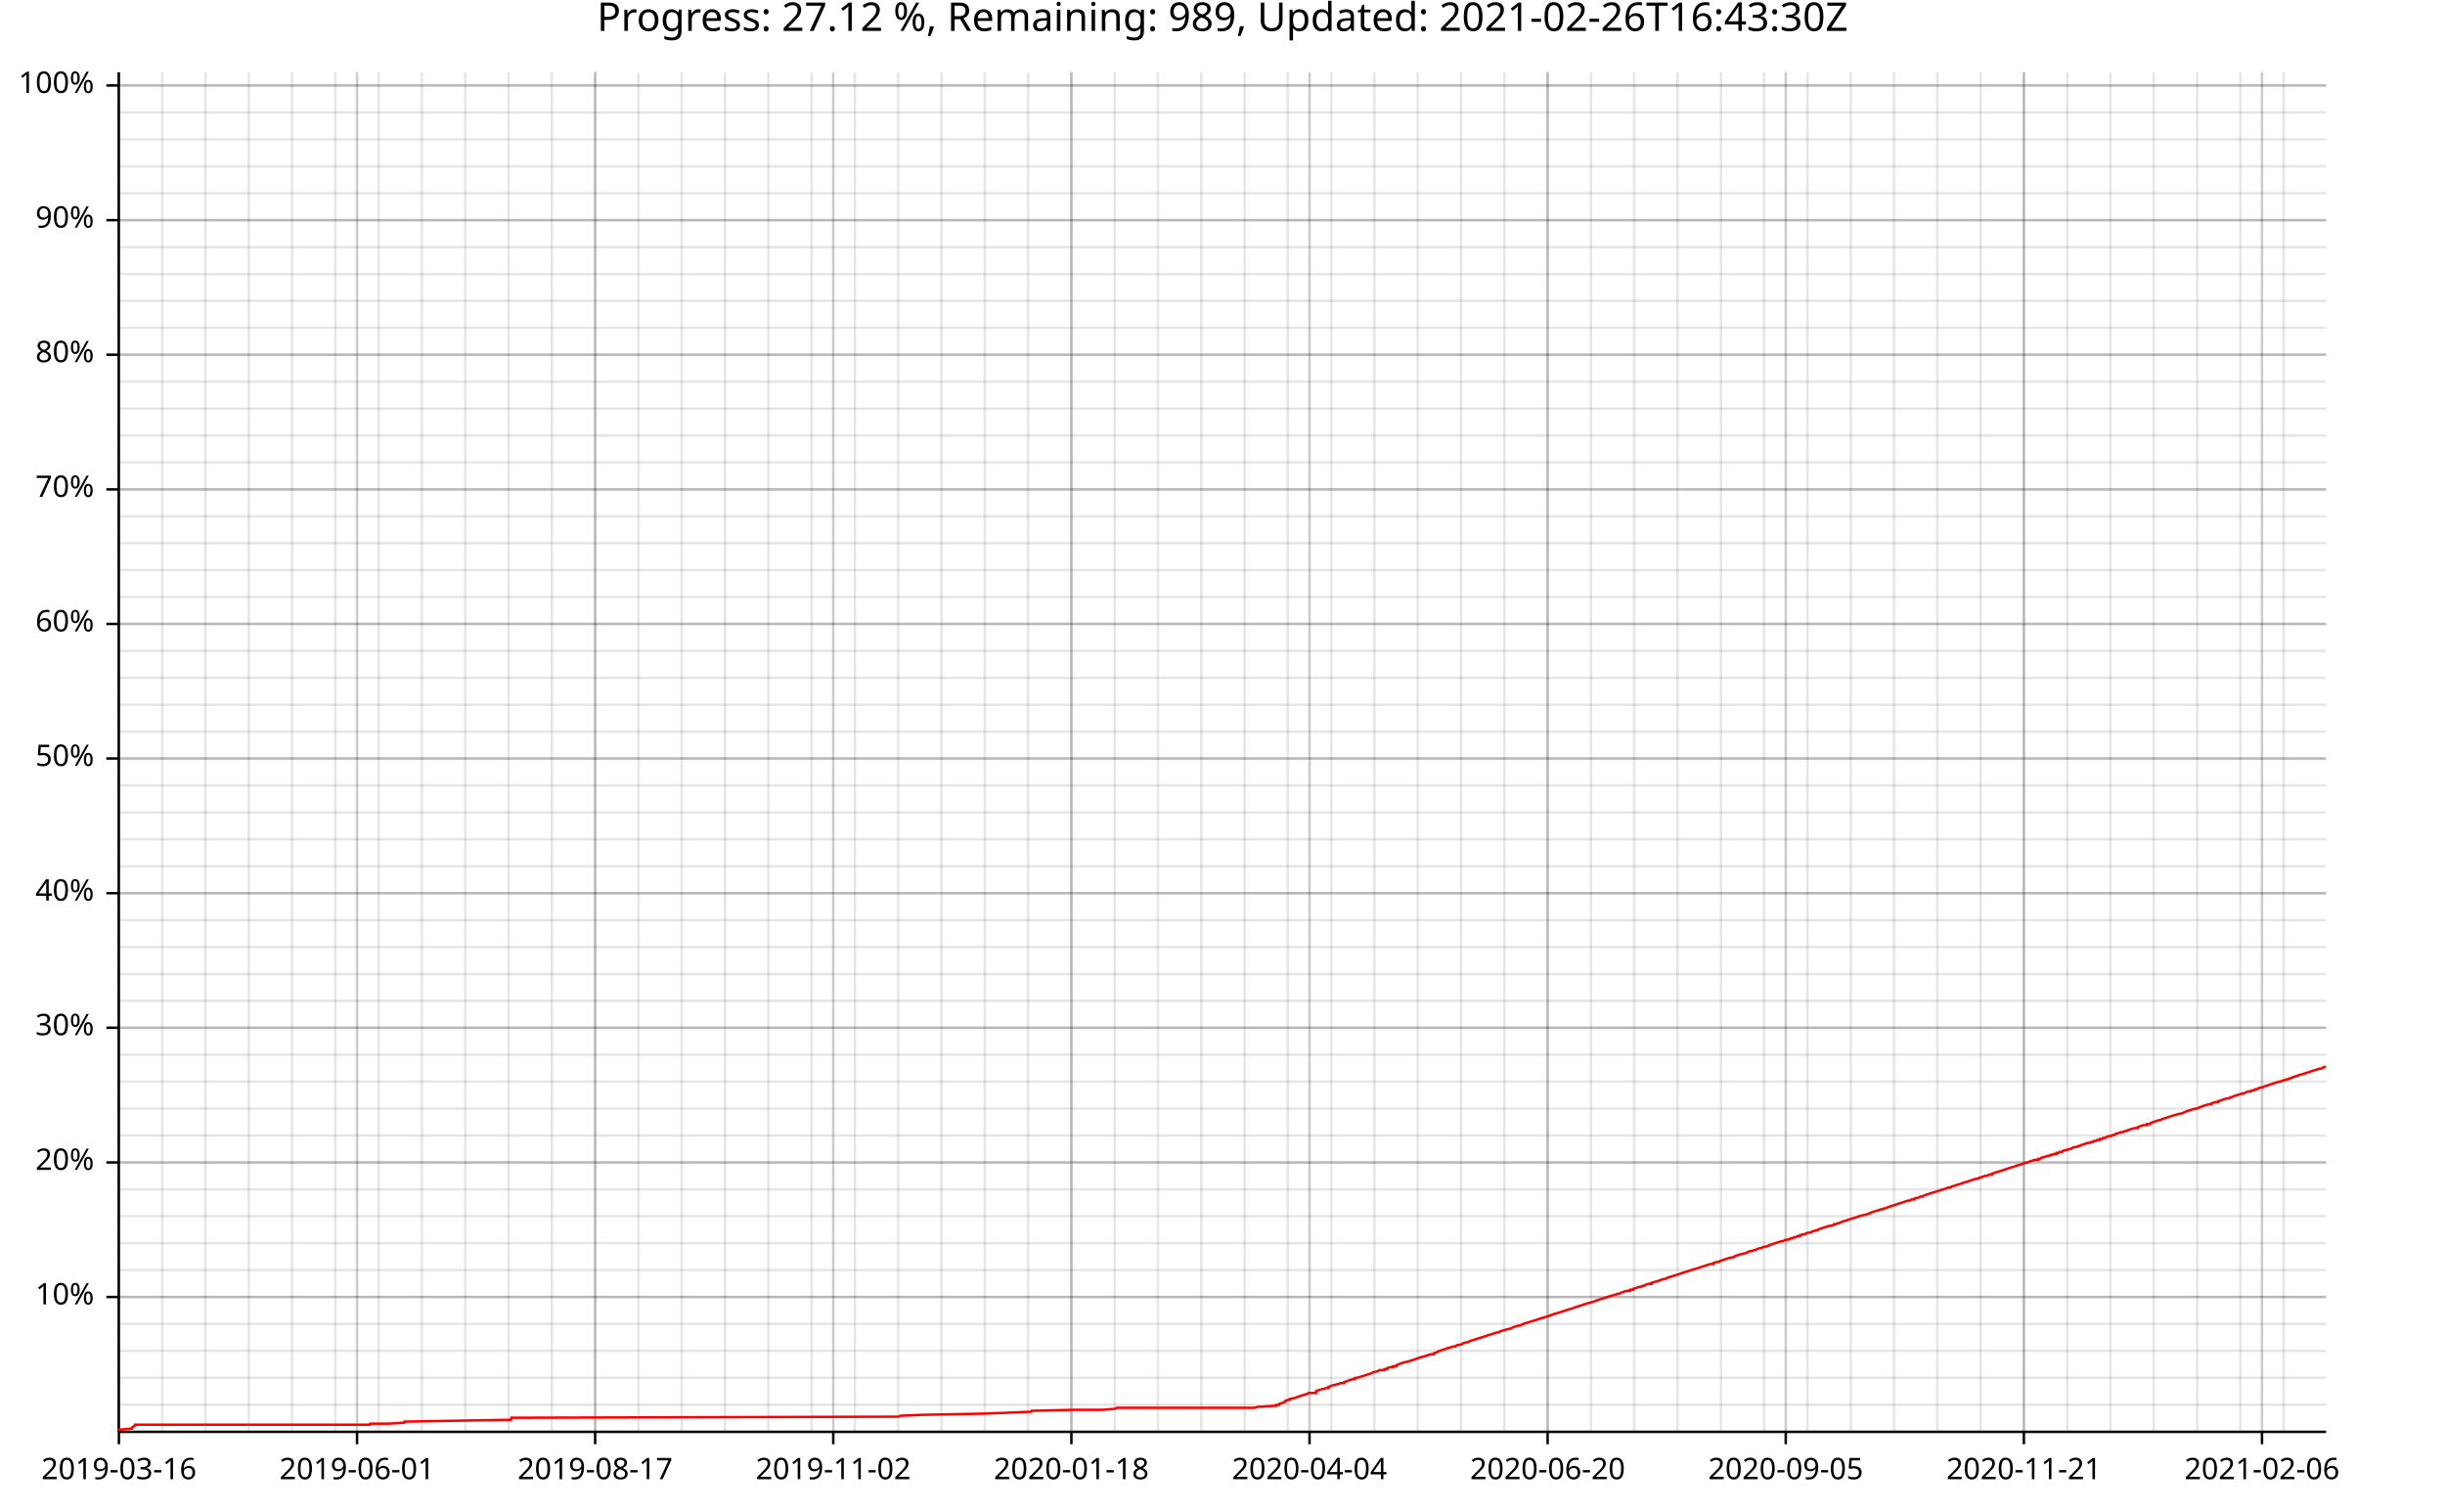
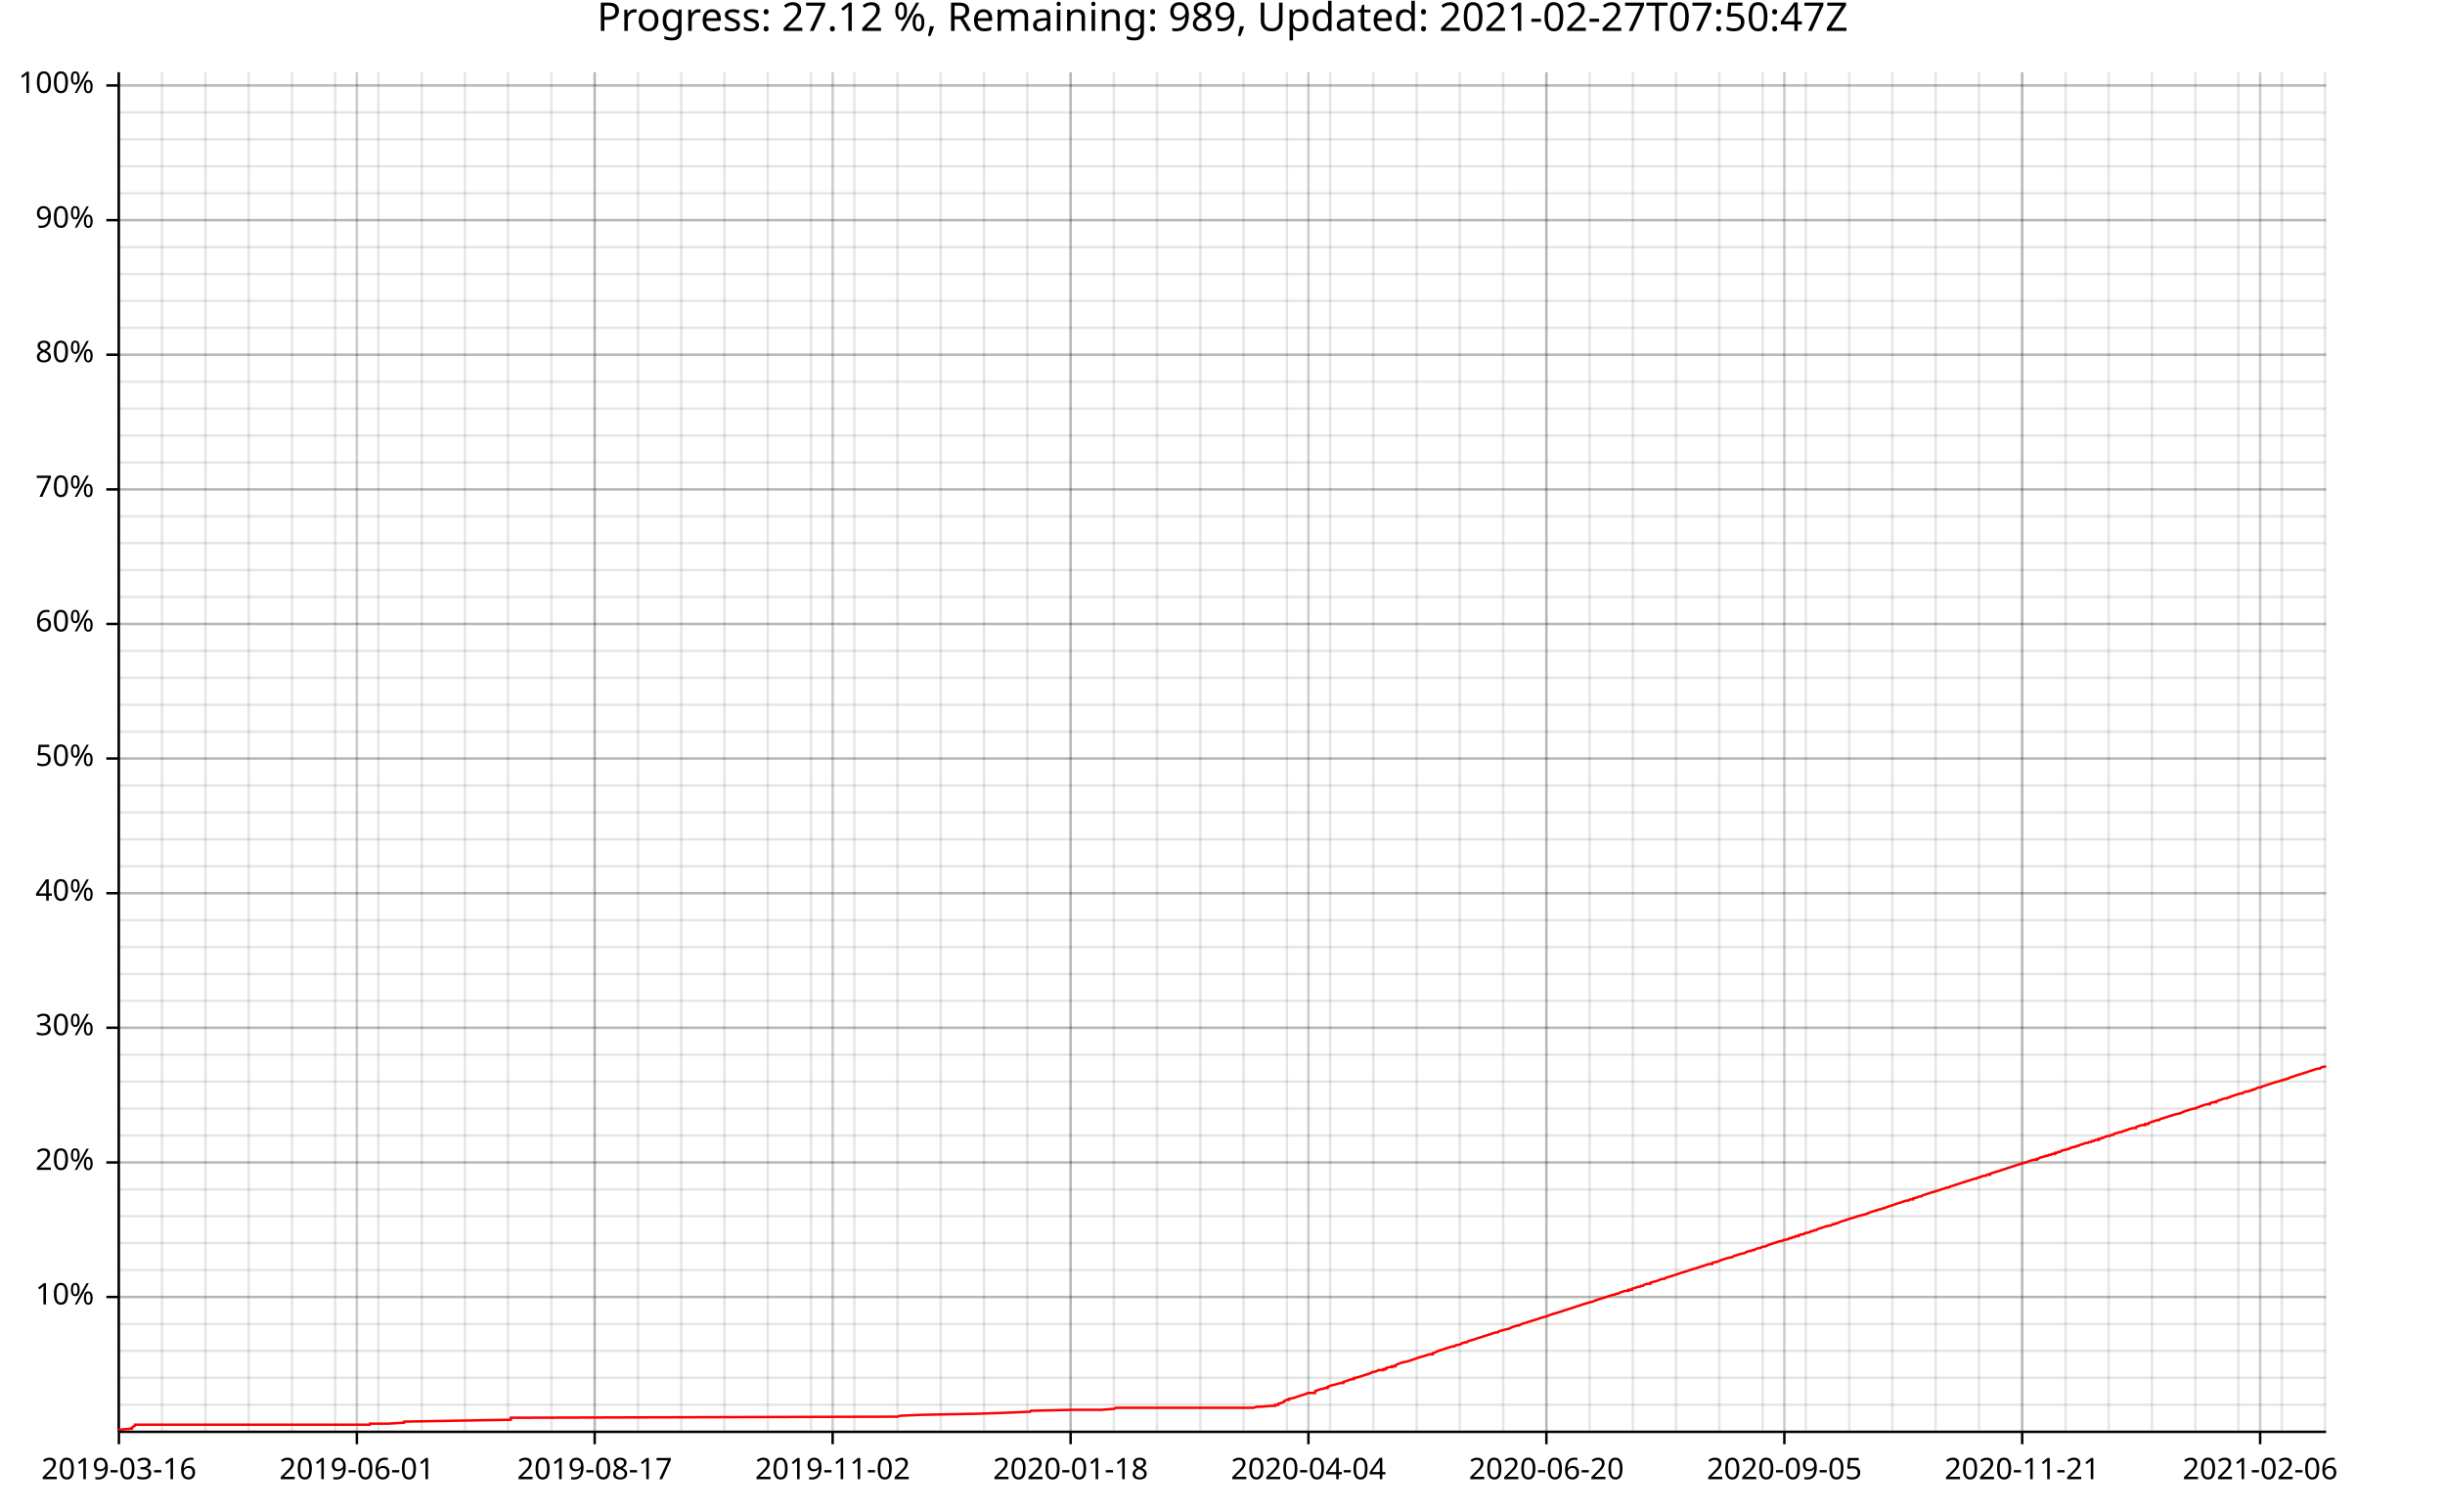
<svg xmlns="http://www.w3.org/2000/svg" width="987" height="610" viewBox="0 0 15792 9760">
  <text x="7896" y="5" dy="0.76em" text-anchor="middle" font-family="sans-serif" font-size="256" opacity="1" fill="#000000">
- Progress: 27.12 %, Remaining: 989, Updated: 2021-02-26T16:43:30Z
+ Progress: 27.12 %, Remaining: 989, Updated: 2021-02-27T07:50:47Z
</text>
  <line opacity="0.1" stroke="#000000" stroke-width="16" x1="768" y1="9247" x2="768" y2="466" />
-   <line opacity="0.1" stroke="#000000" stroke-width="16" x1="1048" y1="9247" x2="1048" y2="466" />
+   <line opacity="0.1" stroke="#000000" stroke-width="16" x1="1047" y1="9247" x2="1047" y2="466" />
  <line opacity="0.1" stroke="#000000" stroke-width="16" x1="1327" y1="9247" x2="1327" y2="466" />
-   <line opacity="0.1" stroke="#000000" stroke-width="16" x1="1607" y1="9247" x2="1607" y2="466" />
+   <line opacity="0.1" stroke="#000000" stroke-width="16" x1="1606" y1="9247" x2="1606" y2="466" />
  <line opacity="0.1" stroke="#000000" stroke-width="16" x1="1886" y1="9247" x2="1886" y2="466" />
-   <line opacity="0.1" stroke="#000000" stroke-width="16" x1="2166" y1="9247" x2="2166" y2="466" />
-   <line opacity="0.1" stroke="#000000" stroke-width="16" x1="2446" y1="9247" x2="2446" y2="466" />
-   <line opacity="0.1" stroke="#000000" stroke-width="16" x1="2725" y1="9247" x2="2725" y2="466" />
-   <line opacity="0.1" stroke="#000000" stroke-width="16" x1="3005" y1="9247" x2="3005" y2="466" />
-   <line opacity="0.1" stroke="#000000" stroke-width="16" x1="3285" y1="9247" x2="3285" y2="466" />
-   <line opacity="0.1" stroke="#000000" stroke-width="16" x1="3564" y1="9247" x2="3564" y2="466" />
-   <line opacity="0.1" stroke="#000000" stroke-width="16" x1="3844" y1="9247" x2="3844" y2="466" />
-   <line opacity="0.1" stroke="#000000" stroke-width="16" x1="4124" y1="9247" x2="4124" y2="466" />
-   <line opacity="0.1" stroke="#000000" stroke-width="16" x1="4403" y1="9247" x2="4403" y2="466" />
-   <line opacity="0.1" stroke="#000000" stroke-width="16" x1="4683" y1="9247" x2="4683" y2="466" />
-   <line opacity="0.1" stroke="#000000" stroke-width="16" x1="4963" y1="9247" x2="4963" y2="466" />
-   <line opacity="0.1" stroke="#000000" stroke-width="16" x1="5242" y1="9247" x2="5242" y2="466" />
-   <line opacity="0.1" stroke="#000000" stroke-width="16" x1="5522" y1="9247" x2="5522" y2="466" />
-   <line opacity="0.1" stroke="#000000" stroke-width="16" x1="5801" y1="9247" x2="5801" y2="466" />
-   <line opacity="0.1" stroke="#000000" stroke-width="16" x1="6081" y1="9247" x2="6081" y2="466" />
-   <line opacity="0.1" stroke="#000000" stroke-width="16" x1="6361" y1="9247" x2="6361" y2="466" />
-   <line opacity="0.1" stroke="#000000" stroke-width="16" x1="6640" y1="9247" x2="6640" y2="466" />
-   <line opacity="0.1" stroke="#000000" stroke-width="16" x1="6920" y1="9247" x2="6920" y2="466" />
-   <line opacity="0.1" stroke="#000000" stroke-width="16" x1="7200" y1="9247" x2="7200" y2="466" />
-   <line opacity="0.1" stroke="#000000" stroke-width="16" x1="7479" y1="9247" x2="7479" y2="466" />
-   <line opacity="0.1" stroke="#000000" stroke-width="16" x1="7759" y1="9247" x2="7759" y2="466" />
-   <line opacity="0.1" stroke="#000000" stroke-width="16" x1="8039" y1="9247" x2="8039" y2="466" />
-   <line opacity="0.1" stroke="#000000" stroke-width="16" x1="8318" y1="9247" x2="8318" y2="466" />
-   <line opacity="0.1" stroke="#000000" stroke-width="16" x1="8598" y1="9247" x2="8598" y2="466" />
-   <line opacity="0.1" stroke="#000000" stroke-width="16" x1="8877" y1="9247" x2="8877" y2="466" />
-   <line opacity="0.1" stroke="#000000" stroke-width="16" x1="9157" y1="9247" x2="9157" y2="466" />
-   <line opacity="0.1" stroke="#000000" stroke-width="16" x1="9437" y1="9247" x2="9437" y2="466" />
-   <line opacity="0.1" stroke="#000000" stroke-width="16" x1="9716" y1="9247" x2="9716" y2="466" />
-   <line opacity="0.1" stroke="#000000" stroke-width="16" x1="9996" y1="9247" x2="9996" y2="466" />
-   <line opacity="0.1" stroke="#000000" stroke-width="16" x1="10276" y1="9247" x2="10276" y2="466" />
-   <line opacity="0.1" stroke="#000000" stroke-width="16" x1="10555" y1="9247" x2="10555" y2="466" />
-   <line opacity="0.1" stroke="#000000" stroke-width="16" x1="10835" y1="9247" x2="10835" y2="466" />
-   <line opacity="0.1" stroke="#000000" stroke-width="16" x1="11115" y1="9247" x2="11115" y2="466" />
-   <line opacity="0.1" stroke="#000000" stroke-width="16" x1="11394" y1="9247" x2="11394" y2="466" />
-   <line opacity="0.1" stroke="#000000" stroke-width="16" x1="11674" y1="9247" x2="11674" y2="466" />
-   <line opacity="0.1" stroke="#000000" stroke-width="16" x1="11954" y1="9247" x2="11954" y2="466" />
-   <line opacity="0.1" stroke="#000000" stroke-width="16" x1="12233" y1="9247" x2="12233" y2="466" />
-   <line opacity="0.1" stroke="#000000" stroke-width="16" x1="12513" y1="9247" x2="12513" y2="466" />
-   <line opacity="0.1" stroke="#000000" stroke-width="16" x1="12792" y1="9247" x2="12792" y2="466" />
-   <line opacity="0.1" stroke="#000000" stroke-width="16" x1="13072" y1="9247" x2="13072" y2="466" />
-   <line opacity="0.1" stroke="#000000" stroke-width="16" x1="13352" y1="9247" x2="13352" y2="466" />
-   <line opacity="0.1" stroke="#000000" stroke-width="16" x1="13631" y1="9247" x2="13631" y2="466" />
-   <line opacity="0.1" stroke="#000000" stroke-width="16" x1="13911" y1="9247" x2="13911" y2="466" />
-   <line opacity="0.1" stroke="#000000" stroke-width="16" x1="14191" y1="9247" x2="14191" y2="466" />
-   <line opacity="0.1" stroke="#000000" stroke-width="16" x1="14470" y1="9247" x2="14470" y2="466" />
-   <line opacity="0.1" stroke="#000000" stroke-width="16" x1="14750" y1="9247" x2="14750" y2="466" />
+   <line opacity="0.1" stroke="#000000" stroke-width="16" x1="2165" y1="9247" x2="2165" y2="466" />
+   <line opacity="0.1" stroke="#000000" stroke-width="16" x1="2444" y1="9247" x2="2444" y2="466" />
+   <line opacity="0.1" stroke="#000000" stroke-width="16" x1="2724" y1="9247" x2="2724" y2="466" />
+   <line opacity="0.1" stroke="#000000" stroke-width="16" x1="3003" y1="9247" x2="3003" y2="466" />
+   <line opacity="0.1" stroke="#000000" stroke-width="16" x1="3282" y1="9247" x2="3282" y2="466" />
+   <line opacity="0.1" stroke="#000000" stroke-width="16" x1="3562" y1="9247" x2="3562" y2="466" />
+   <line opacity="0.1" stroke="#000000" stroke-width="16" x1="3841" y1="9247" x2="3841" y2="466" />
+   <line opacity="0.1" stroke="#000000" stroke-width="16" x1="4121" y1="9247" x2="4121" y2="466" />
+   <line opacity="0.1" stroke="#000000" stroke-width="16" x1="4400" y1="9247" x2="4400" y2="466" />
+   <line opacity="0.1" stroke="#000000" stroke-width="16" x1="4679" y1="9247" x2="4679" y2="466" />
+   <line opacity="0.1" stroke="#000000" stroke-width="16" x1="4959" y1="9247" x2="4959" y2="466" />
+   <line opacity="0.1" stroke="#000000" stroke-width="16" x1="5238" y1="9247" x2="5238" y2="466" />
+   <line opacity="0.1" stroke="#000000" stroke-width="16" x1="5518" y1="9247" x2="5518" y2="466" />
+   <line opacity="0.1" stroke="#000000" stroke-width="16" x1="5797" y1="9247" x2="5797" y2="466" />
+   <line opacity="0.1" stroke="#000000" stroke-width="16" x1="6076" y1="9247" x2="6076" y2="466" />
+   <line opacity="0.1" stroke="#000000" stroke-width="16" x1="6356" y1="9247" x2="6356" y2="466" />
+   <line opacity="0.1" stroke="#000000" stroke-width="16" x1="6635" y1="9247" x2="6635" y2="466" />
+   <line opacity="0.1" stroke="#000000" stroke-width="16" x1="6915" y1="9247" x2="6915" y2="466" />
+   <line opacity="0.1" stroke="#000000" stroke-width="16" x1="7194" y1="9247" x2="7194" y2="466" />
+   <line opacity="0.1" stroke="#000000" stroke-width="16" x1="7473" y1="9247" x2="7473" y2="466" />
+   <line opacity="0.1" stroke="#000000" stroke-width="16" x1="7753" y1="9247" x2="7753" y2="466" />
+   <line opacity="0.1" stroke="#000000" stroke-width="16" x1="8032" y1="9247" x2="8032" y2="466" />
+   <line opacity="0.1" stroke="#000000" stroke-width="16" x1="8312" y1="9247" x2="8312" y2="466" />
+   <line opacity="0.1" stroke="#000000" stroke-width="16" x1="8591" y1="9247" x2="8591" y2="466" />
+   <line opacity="0.1" stroke="#000000" stroke-width="16" x1="8870" y1="9247" x2="8870" y2="466" />
+   <line opacity="0.1" stroke="#000000" stroke-width="16" x1="9150" y1="9247" x2="9150" y2="466" />
+   <line opacity="0.1" stroke="#000000" stroke-width="16" x1="9429" y1="9247" x2="9429" y2="466" />
+   <line opacity="0.1" stroke="#000000" stroke-width="16" x1="9709" y1="9247" x2="9709" y2="466" />
+   <line opacity="0.1" stroke="#000000" stroke-width="16" x1="9988" y1="9247" x2="9988" y2="466" />
+   <line opacity="0.1" stroke="#000000" stroke-width="16" x1="10267" y1="9247" x2="10267" y2="466" />
+   <line opacity="0.1" stroke="#000000" stroke-width="16" x1="10547" y1="9247" x2="10547" y2="466" />
+   <line opacity="0.1" stroke="#000000" stroke-width="16" x1="10826" y1="9247" x2="10826" y2="466" />
+   <line opacity="0.1" stroke="#000000" stroke-width="16" x1="11105" y1="9247" x2="11105" y2="466" />
+   <line opacity="0.1" stroke="#000000" stroke-width="16" x1="11385" y1="9247" x2="11385" y2="466" />
+   <line opacity="0.1" stroke="#000000" stroke-width="16" x1="11664" y1="9247" x2="11664" y2="466" />
+   <line opacity="0.1" stroke="#000000" stroke-width="16" x1="11944" y1="9247" x2="11944" y2="466" />
+   <line opacity="0.1" stroke="#000000" stroke-width="16" x1="12223" y1="9247" x2="12223" y2="466" />
+   <line opacity="0.1" stroke="#000000" stroke-width="16" x1="12502" y1="9247" x2="12502" y2="466" />
+   <line opacity="0.1" stroke="#000000" stroke-width="16" x1="12782" y1="9247" x2="12782" y2="466" />
+   <line opacity="0.1" stroke="#000000" stroke-width="16" x1="13061" y1="9247" x2="13061" y2="466" />
+   <line opacity="0.1" stroke="#000000" stroke-width="16" x1="13341" y1="9247" x2="13341" y2="466" />
+   <line opacity="0.1" stroke="#000000" stroke-width="16" x1="13620" y1="9247" x2="13620" y2="466" />
+   <line opacity="0.1" stroke="#000000" stroke-width="16" x1="13899" y1="9247" x2="13899" y2="466" />
+   <line opacity="0.1" stroke="#000000" stroke-width="16" x1="14179" y1="9247" x2="14179" y2="466" />
+   <line opacity="0.1" stroke="#000000" stroke-width="16" x1="14458" y1="9247" x2="14458" y2="466" />
+   <line opacity="0.1" stroke="#000000" stroke-width="16" x1="14738" y1="9247" x2="14738" y2="466" />
+   <line opacity="0.1" stroke="#000000" stroke-width="16" x1="15017" y1="9247" x2="15017" y2="466" />
  <line opacity="0.1" stroke="#000000" stroke-width="16" x1="768" y1="9073" x2="15024" y2="9073" />
  <line opacity="0.1" stroke="#000000" stroke-width="16" x1="768" y1="8899" x2="15024" y2="8899" />
  <line opacity="0.1" stroke="#000000" stroke-width="16" x1="768" y1="8725" x2="15024" y2="8725" />
  <line opacity="0.1" stroke="#000000" stroke-width="16" x1="768" y1="8551" x2="15024" y2="8551" />
  <line opacity="0.1" stroke="#000000" stroke-width="16" x1="768" y1="8377" x2="15024" y2="8377" />
  <line opacity="0.1" stroke="#000000" stroke-width="16" x1="768" y1="8203" x2="15024" y2="8203" />
  <line opacity="0.1" stroke="#000000" stroke-width="16" x1="768" y1="8029" x2="15024" y2="8029" />
  <line opacity="0.1" stroke="#000000" stroke-width="16" x1="768" y1="7855" x2="15024" y2="7855" />
  <line opacity="0.1" stroke="#000000" stroke-width="16" x1="768" y1="7682" x2="15024" y2="7682" />
  <line opacity="0.1" stroke="#000000" stroke-width="16" x1="768" y1="7508" x2="15024" y2="7508" />
  <line opacity="0.1" stroke="#000000" stroke-width="16" x1="768" y1="7334" x2="15024" y2="7334" />
  <line opacity="0.1" stroke="#000000" stroke-width="16" x1="768" y1="7160" x2="15024" y2="7160" />
  <line opacity="0.1" stroke="#000000" stroke-width="16" x1="768" y1="6986" x2="15024" y2="6986" />
  <line opacity="0.1" stroke="#000000" stroke-width="16" x1="768" y1="6812" x2="15024" y2="6812" />
  <line opacity="0.1" stroke="#000000" stroke-width="16" x1="768" y1="6638" x2="15024" y2="6638" />
  <line opacity="0.1" stroke="#000000" stroke-width="16" x1="768" y1="6464" x2="15024" y2="6464" />
  <line opacity="0.1" stroke="#000000" stroke-width="16" x1="768" y1="6291" x2="15024" y2="6291" />
  <line opacity="0.1" stroke="#000000" stroke-width="16" x1="768" y1="6117" x2="15024" y2="6117" />
  <line opacity="0.1" stroke="#000000" stroke-width="16" x1="768" y1="5943" x2="15024" y2="5943" />
  <line opacity="0.1" stroke="#000000" stroke-width="16" x1="768" y1="5769" x2="15024" y2="5769" />
  <line opacity="0.1" stroke="#000000" stroke-width="16" x1="768" y1="5595" x2="15024" y2="5595" />
  <line opacity="0.1" stroke="#000000" stroke-width="16" x1="768" y1="5421" x2="15024" y2="5421" />
  <line opacity="0.1" stroke="#000000" stroke-width="16" x1="768" y1="5247" x2="15024" y2="5247" />
  <line opacity="0.1" stroke="#000000" stroke-width="16" x1="768" y1="5073" x2="15024" y2="5073" />
  <line opacity="0.1" stroke="#000000" stroke-width="16" x1="768" y1="4899" x2="15024" y2="4899" />
  <line opacity="0.1" stroke="#000000" stroke-width="16" x1="768" y1="4726" x2="15024" y2="4726" />
  <line opacity="0.1" stroke="#000000" stroke-width="16" x1="768" y1="4552" x2="15024" y2="4552" />
  <line opacity="0.1" stroke="#000000" stroke-width="16" x1="768" y1="4378" x2="15024" y2="4378" />
  <line opacity="0.1" stroke="#000000" stroke-width="16" x1="768" y1="4204" x2="15024" y2="4204" />
  <line opacity="0.1" stroke="#000000" stroke-width="16" x1="768" y1="4030" x2="15024" y2="4030" />
  <line opacity="0.1" stroke="#000000" stroke-width="16" x1="768" y1="3856" x2="15024" y2="3856" />
  <line opacity="0.1" stroke="#000000" stroke-width="16" x1="768" y1="3682" x2="15024" y2="3682" />
  <line opacity="0.1" stroke="#000000" stroke-width="16" x1="768" y1="3508" x2="15024" y2="3508" />
  <line opacity="0.1" stroke="#000000" stroke-width="16" x1="768" y1="3335" x2="15024" y2="3335" />
  <line opacity="0.1" stroke="#000000" stroke-width="16" x1="768" y1="3161" x2="15024" y2="3161" />
  <line opacity="0.1" stroke="#000000" stroke-width="16" x1="768" y1="2987" x2="15024" y2="2987" />
  <line opacity="0.1" stroke="#000000" stroke-width="16" x1="768" y1="2813" x2="15024" y2="2813" />
  <line opacity="0.1" stroke="#000000" stroke-width="16" x1="768" y1="2639" x2="15024" y2="2639" />
  <line opacity="0.1" stroke="#000000" stroke-width="16" x1="768" y1="2465" x2="15024" y2="2465" />
  <line opacity="0.1" stroke="#000000" stroke-width="16" x1="768" y1="2291" x2="15024" y2="2291" />
  <line opacity="0.1" stroke="#000000" stroke-width="16" x1="768" y1="2117" x2="15024" y2="2117" />
  <line opacity="0.1" stroke="#000000" stroke-width="16" x1="768" y1="1943" x2="15024" y2="1943" />
  <line opacity="0.1" stroke="#000000" stroke-width="16" x1="768" y1="1770" x2="15024" y2="1770" />
  <line opacity="0.1" stroke="#000000" stroke-width="16" x1="768" y1="1596" x2="15024" y2="1596" />
  <line opacity="0.1" stroke="#000000" stroke-width="16" x1="768" y1="1422" x2="15024" y2="1422" />
  <line opacity="0.1" stroke="#000000" stroke-width="16" x1="768" y1="1248" x2="15024" y2="1248" />
  <line opacity="0.1" stroke="#000000" stroke-width="16" x1="768" y1="1074" x2="15024" y2="1074" />
  <line opacity="0.1" stroke="#000000" stroke-width="16" x1="768" y1="900" x2="15024" y2="900" />
  <line opacity="0.1" stroke="#000000" stroke-width="16" x1="768" y1="726" x2="15024" y2="726" />
  <line opacity="0.1" stroke="#000000" stroke-width="16" x1="768" y1="552" x2="15024" y2="552" />
  <line opacity="0.2" stroke="#000000" stroke-width="16" x1="768" y1="9247" x2="768" y2="466" />
-   <line opacity="0.2" stroke="#000000" stroke-width="16" x1="2306" y1="9247" x2="2306" y2="466" />
-   <line opacity="0.2" stroke="#000000" stroke-width="16" x1="3844" y1="9247" x2="3844" y2="466" />
-   <line opacity="0.2" stroke="#000000" stroke-width="16" x1="5382" y1="9247" x2="5382" y2="466" />
-   <line opacity="0.2" stroke="#000000" stroke-width="16" x1="6920" y1="9247" x2="6920" y2="466" />
-   <line opacity="0.2" stroke="#000000" stroke-width="16" x1="8458" y1="9247" x2="8458" y2="466" />
-   <line opacity="0.2" stroke="#000000" stroke-width="16" x1="9996" y1="9247" x2="9996" y2="466" />
-   <line opacity="0.2" stroke="#000000" stroke-width="16" x1="11534" y1="9247" x2="11534" y2="466" />
-   <line opacity="0.2" stroke="#000000" stroke-width="16" x1="13072" y1="9247" x2="13072" y2="466" />
-   <line opacity="0.2" stroke="#000000" stroke-width="16" x1="14610" y1="9247" x2="14610" y2="466" />
+   <line opacity="0.2" stroke="#000000" stroke-width="16" x1="2305" y1="9247" x2="2305" y2="466" />
+   <line opacity="0.2" stroke="#000000" stroke-width="16" x1="3841" y1="9247" x2="3841" y2="466" />
+   <line opacity="0.2" stroke="#000000" stroke-width="16" x1="5378" y1="9247" x2="5378" y2="466" />
+   <line opacity="0.2" stroke="#000000" stroke-width="16" x1="6915" y1="9247" x2="6915" y2="466" />
+   <line opacity="0.2" stroke="#000000" stroke-width="16" x1="8451" y1="9247" x2="8451" y2="466" />
+   <line opacity="0.2" stroke="#000000" stroke-width="16" x1="9988" y1="9247" x2="9988" y2="466" />
+   <line opacity="0.2" stroke="#000000" stroke-width="16" x1="11525" y1="9247" x2="11525" y2="466" />
+   <line opacity="0.2" stroke="#000000" stroke-width="16" x1="13061" y1="9247" x2="13061" y2="466" />
+   <line opacity="0.2" stroke="#000000" stroke-width="16" x1="14598" y1="9247" x2="14598" y2="466" />
  <line opacity="0.2" stroke="#000000" stroke-width="16" x1="768" y1="8377" x2="15024" y2="8377" />
  <line opacity="0.2" stroke="#000000" stroke-width="16" x1="768" y1="7508" x2="15024" y2="7508" />
  <line opacity="0.2" stroke="#000000" stroke-width="16" x1="768" y1="6638" x2="15024" y2="6638" />
  <line opacity="0.2" stroke="#000000" stroke-width="16" x1="768" y1="5769" x2="15024" y2="5769" />
  <line opacity="0.2" stroke="#000000" stroke-width="16" x1="768" y1="4899" x2="15024" y2="4899" />
  <line opacity="0.2" stroke="#000000" stroke-width="16" x1="768" y1="4030" x2="15024" y2="4030" />
  <line opacity="0.2" stroke="#000000" stroke-width="16" x1="768" y1="3161" x2="15024" y2="3161" />
  <line opacity="0.2" stroke="#000000" stroke-width="16" x1="768" y1="2291" x2="15024" y2="2291" />
  <line opacity="0.2" stroke="#000000" stroke-width="16" x1="768" y1="1422" x2="15024" y2="1422" />
  <line opacity="0.2" stroke="#000000" stroke-width="16" x1="768" y1="552" x2="15024" y2="552" />
  <polyline fill="none" opacity="1" stroke="#000000" stroke-width="16" points="767,467 767,9248 " />
  <text x="608" y="8377" dy="0.5ex" text-anchor="end" font-family="sans-serif" font-size="192" opacity="1" fill="#000000">
10%
</text>
  <polyline fill="none" opacity="1" stroke="#000000" stroke-width="16" points="687,8377 767,8377 " />
  <text x="608" y="7508" dy="0.5ex" text-anchor="end" font-family="sans-serif" font-size="192" opacity="1" fill="#000000">
20%
</text>
  <polyline fill="none" opacity="1" stroke="#000000" stroke-width="16" points="687,7508 767,7508 " />
  <text x="608" y="6638" dy="0.5ex" text-anchor="end" font-family="sans-serif" font-size="192" opacity="1" fill="#000000">
30%
</text>
  <polyline fill="none" opacity="1" stroke="#000000" stroke-width="16" points="687,6638 767,6638 " />
  <text x="608" y="5769" dy="0.5ex" text-anchor="end" font-family="sans-serif" font-size="192" opacity="1" fill="#000000">
40%
</text>
  <polyline fill="none" opacity="1" stroke="#000000" stroke-width="16" points="687,5769 767,5769 " />
  <text x="608" y="4899" dy="0.5ex" text-anchor="end" font-family="sans-serif" font-size="192" opacity="1" fill="#000000">
50%
</text>
  <polyline fill="none" opacity="1" stroke="#000000" stroke-width="16" points="687,4899 767,4899 " />
  <text x="608" y="4030" dy="0.5ex" text-anchor="end" font-family="sans-serif" font-size="192" opacity="1" fill="#000000">
60%
</text>
  <polyline fill="none" opacity="1" stroke="#000000" stroke-width="16" points="687,4030 767,4030 " />
  <text x="608" y="3161" dy="0.5ex" text-anchor="end" font-family="sans-serif" font-size="192" opacity="1" fill="#000000">
70%
</text>
  <polyline fill="none" opacity="1" stroke="#000000" stroke-width="16" points="687,3161 767,3161 " />
  <text x="608" y="2291" dy="0.5ex" text-anchor="end" font-family="sans-serif" font-size="192" opacity="1" fill="#000000">
80%
</text>
  <polyline fill="none" opacity="1" stroke="#000000" stroke-width="16" points="687,2291 767,2291 " />
  <text x="608" y="1422" dy="0.5ex" text-anchor="end" font-family="sans-serif" font-size="192" opacity="1" fill="#000000">
90%
</text>
  <polyline fill="none" opacity="1" stroke="#000000" stroke-width="16" points="687,1422 767,1422 " />
  <text x="608" y="552" dy="0.5ex" text-anchor="end" font-family="sans-serif" font-size="192" opacity="1" fill="#000000">
100%
</text>
  <polyline fill="none" opacity="1" stroke="#000000" stroke-width="16" points="687,552 767,552 " />
  <polyline fill="none" opacity="1" stroke="#000000" stroke-width="16" points="768,9248 15024,9248 " />
  <text x="768" y="9408" dy="0.76em" text-anchor="middle" font-family="sans-serif" font-size="192" opacity="1" fill="#000000">
2019-03-16
</text>
  <polyline fill="none" opacity="1" stroke="#000000" stroke-width="16" points="768,9248 768,9328 " />
-   <text x="2306" y="9408" dy="0.76em" text-anchor="middle" font-family="sans-serif" font-size="192" opacity="1" fill="#000000">
+   <text x="2305" y="9408" dy="0.76em" text-anchor="middle" font-family="sans-serif" font-size="192" opacity="1" fill="#000000">
2019-06-01
</text>
-   <polyline fill="none" opacity="1" stroke="#000000" stroke-width="16" points="2306,9248 2306,9328 " />
-   <text x="3844" y="9408" dy="0.76em" text-anchor="middle" font-family="sans-serif" font-size="192" opacity="1" fill="#000000">
+   <polyline fill="none" opacity="1" stroke="#000000" stroke-width="16" points="2305,9248 2305,9328 " />
+   <text x="3841" y="9408" dy="0.76em" text-anchor="middle" font-family="sans-serif" font-size="192" opacity="1" fill="#000000">
2019-08-17
</text>
-   <polyline fill="none" opacity="1" stroke="#000000" stroke-width="16" points="3844,9248 3844,9328 " />
-   <text x="5382" y="9408" dy="0.76em" text-anchor="middle" font-family="sans-serif" font-size="192" opacity="1" fill="#000000">
+   <polyline fill="none" opacity="1" stroke="#000000" stroke-width="16" points="3841,9248 3841,9328 " />
+   <text x="5378" y="9408" dy="0.76em" text-anchor="middle" font-family="sans-serif" font-size="192" opacity="1" fill="#000000">
2019-11-02
</text>
-   <polyline fill="none" opacity="1" stroke="#000000" stroke-width="16" points="5382,9248 5382,9328 " />
-   <text x="6920" y="9408" dy="0.76em" text-anchor="middle" font-family="sans-serif" font-size="192" opacity="1" fill="#000000">
+   <polyline fill="none" opacity="1" stroke="#000000" stroke-width="16" points="5378,9248 5378,9328 " />
+   <text x="6915" y="9408" dy="0.76em" text-anchor="middle" font-family="sans-serif" font-size="192" opacity="1" fill="#000000">
2020-01-18
</text>
-   <polyline fill="none" opacity="1" stroke="#000000" stroke-width="16" points="6920,9248 6920,9328 " />
-   <text x="8458" y="9408" dy="0.76em" text-anchor="middle" font-family="sans-serif" font-size="192" opacity="1" fill="#000000">
+   <polyline fill="none" opacity="1" stroke="#000000" stroke-width="16" points="6915,9248 6915,9328 " />
+   <text x="8451" y="9408" dy="0.76em" text-anchor="middle" font-family="sans-serif" font-size="192" opacity="1" fill="#000000">
2020-04-04
</text>
-   <polyline fill="none" opacity="1" stroke="#000000" stroke-width="16" points="8458,9248 8458,9328 " />
-   <text x="9996" y="9408" dy="0.76em" text-anchor="middle" font-family="sans-serif" font-size="192" opacity="1" fill="#000000">
+   <polyline fill="none" opacity="1" stroke="#000000" stroke-width="16" points="8451,9248 8451,9328 " />
+   <text x="9988" y="9408" dy="0.76em" text-anchor="middle" font-family="sans-serif" font-size="192" opacity="1" fill="#000000">
2020-06-20
</text>
-   <polyline fill="none" opacity="1" stroke="#000000" stroke-width="16" points="9996,9248 9996,9328 " />
-   <text x="11534" y="9408" dy="0.76em" text-anchor="middle" font-family="sans-serif" font-size="192" opacity="1" fill="#000000">
+   <polyline fill="none" opacity="1" stroke="#000000" stroke-width="16" points="9988,9248 9988,9328 " />
+   <text x="11525" y="9408" dy="0.76em" text-anchor="middle" font-family="sans-serif" font-size="192" opacity="1" fill="#000000">
2020-09-05
</text>
-   <polyline fill="none" opacity="1" stroke="#000000" stroke-width="16" points="11534,9248 11534,9328 " />
-   <text x="13072" y="9408" dy="0.76em" text-anchor="middle" font-family="sans-serif" font-size="192" opacity="1" fill="#000000">
+   <polyline fill="none" opacity="1" stroke="#000000" stroke-width="16" points="11525,9248 11525,9328 " />
+   <text x="13061" y="9408" dy="0.76em" text-anchor="middle" font-family="sans-serif" font-size="192" opacity="1" fill="#000000">
2020-11-21
</text>
-   <polyline fill="none" opacity="1" stroke="#000000" stroke-width="16" points="13072,9248 13072,9328 " />
-   <text x="14610" y="9408" dy="0.76em" text-anchor="middle" font-family="sans-serif" font-size="192" opacity="1" fill="#000000">
+   <polyline fill="none" opacity="1" stroke="#000000" stroke-width="16" points="13061,9248 13061,9328 " />
+   <text x="14598" y="9408" dy="0.76em" text-anchor="middle" font-family="sans-serif" font-size="192" opacity="1" fill="#000000">
2021-02-06
</text>
-   <polyline fill="none" opacity="1" stroke="#000000" stroke-width="16" points="14610,9248 14610,9328 " />
-   <polyline fill="none" opacity="1" stroke="#FF0000" stroke-width="16" points="768,9240 768,9240 768,9240 769,9234 773,9234 852,9227 852,9221 852,9214 852,9221 861,9214 872,9208 872,9202 2349,9202 2389,9202 2391,9195 2398,9195 2421,9195 2421,9195 2421,9195 2469,9195 2469,9195 2471,9195 2510,9195 2511,9195 2511,9195 2610,9189 2611,9189 2611,9182 2611,9176 2611,9182 3301,9170 3302,9163 3303,9157 3309,9157 3310,9157 5803,9150 5817,9144 5964,9138 5966,9138 6326,9131 6326,9131 6497,9125 6659,9118 6663,9112 6926,9106 7118,9106 7203,9099 7203,9099 7213,9093 8102,9093 8102,9093 8124,9086 8143,9086 8224,9080 8224,9080 8231,9080 8243,9080 8243,9074 8251,9074 8262,9074 8263,9067 8263,9067 8283,9061 8301,9054 8301,9048 8320,9041 8331,9041 8332,9035 8364,9029 8383,9022 8400,9016 8423,9009 8423,9009 8442,9003 8443,9003 8443,9003 8443,9003 8443,9003 8453,8997 8477,8997 8500,8997 8500,8997 8501,8997 8501,8990 8501,8984 8503,8984 8522,8977 8542,8971 8543,8971 8551,8971 8564,8965 8581,8965 8581,8958 8582,8958 8582,8958 8596,8952 8616,8945 8618,8945 8622,8945 8643,8939 8663,8933 8683,8933 8683,8926 8702,8920 8721,8913 8742,8907 8752,8907 8752,8901 8753,8901 8782,8894 8803,8888 8803,8888 8822,8881 8822,8881 8842,8875 8843,8875 8861,8868 8871,8862 8873,8862 8873,8862 8873,8862 8874,8862 8878,8862 8878,8862 8900,8856 8910,8849 8922,8849 8942,8849 8942,8843 8960,8843 8960,8843 8960,8836 8981,8830 8994,8830 8994,8830 8994,8830 8996,8830 8998,8830 8998,8824 8999,8824 9020,8824 9020,8817 9020,8817 9036,8811 9053,8804 9072,8798 9077,8798 9101,8792 9122,8785 9122,8785 9140,8779 9161,8772 9161,8772 9176,8766 9202,8760 9221,8753 9241,8747 9262,8747 9262,8747 9262,8740 9262,8740 9281,8734 9281,8734 9289,8728 9289,8728 9311,8721 9329,8715 9349,8708 9369,8702 9390,8696 9401,8696 9409,8689 9440,8683 9450,8676 9470,8670 9481,8670 9489,8663 9489,8663 9509,8657 9529,8651 9530,8651 9549,8644 9570,8638 9591,8631 9609,8625 9629,8619 9649,8612 9669,8606 9681,8606 9689,8599 9709,8593 9731,8587 9761,8580 9769,8574 9789,8567 9809,8561 9821,8561 9821,8561 9829,8555 9847,8548 9868,8542 9889,8535 9909,8529 9929,8523 9949,8516 9968,8510 9969,8510 9969,8510 9994,8503 9994,8503 10010,8497 10029,8490 10048,8484 10048,8484 10048,8484 10069,8478 10069,8478 10091,8471 10108,8465 10130,8458 10151,8452 10168,8446 10188,8439 10208,8433 10228,8426 10248,8420 10268,8414 10294,8407 10308,8401 10328,8394 10348,8388 10368,8382 10388,8375 10408,8369 10431,8362 10438,8362 10448,8356 10461,8356 10468,8350 10488,8343 10508,8337 10528,8337 10528,8330 10549,8330 10549,8324 10549,8324 10570,8318 10588,8311 10602,8311 10602,8311 10608,8305 10608,8305 10620,8305 10628,8298 10648,8292 10668,8292 10668,8285 10688,8279 10713,8273 10728,8266 10748,8260 10760,8260 10768,8253 10788,8247 10808,8241 10829,8234 10848,8228 10868,8221 10887,8215 10907,8209 10927,8202 10947,8196 10972,8189 10972,8189 10987,8183 11008,8177 11028,8170 11048,8164 11048,8164 11068,8164 11068,8157 11088,8151 11099,8151 11109,8145 11112,8145 11128,8138 11148,8132 11168,8125 11200,8119 11208,8112 11228,8106 11247,8100 11278,8093 11279,8093 11287,8087 11307,8080 11319,8080 11327,8074 11340,8074 11347,8068 11367,8061 11379,8061 11386,8055 11419,8048 11427,8042 11447,8036 11467,8029 11487,8023 11507,8016 11519,8016 11526,8010 11560,8004 11567,7997 11580,7997 11580,7997 11587,7991 11599,7991 11599,7991 11600,7991 11607,7984 11618,7984 11618,7984 11618,7984 11626,7984 11626,7978 11647,7972 11647,7972 11659,7972 11666,7965 11699,7959 11707,7952 11719,7952 11727,7946 11739,7946 11740,7946 11746,7940 11766,7933 11786,7927 11806,7920 11839,7914 11846,7907 11846,7907 11859,7907 11866,7901 11878,7901 11887,7895 11907,7888 11927,7882 11947,7875 11967,7869 11987,7863 12006,7856 12029,7850 12058,7843 12073,7837 12075,7837 12086,7831 12086,7831 12108,7824 12127,7818 12128,7818 12133,7818 12146,7811 12159,7811 12167,7805 12167,7805 12168,7805 12177,7805 12177,7805 12188,7799 12189,7799 12191,7799 12207,7792 12211,7792 12211,7792 12227,7786 12227,7786 12228,7786 12248,7779 12266,7773 12286,7767 12306,7760 12306,7760 12326,7754 12338,7754 12346,7747 12366,7747 12366,7741 12393,7734 12405,7728 12418,7728 12425,7722 12445,7715 12446,7715 12465,7709 12486,7702 12507,7696 12527,7690 12546,7683 12566,7677 12585,7670 12598,7670 12605,7664 12625,7658 12646,7651 12666,7645 12685,7638 12705,7632 12725,7626 12745,7619 12765,7613 12775,7613 12786,7606 12790,7606 12806,7600 12825,7594 12837,7594 12845,7587 12865,7587 12865,7581 12885,7574 12905,7568 12925,7562 12946,7555 12965,7549 12985,7542 13005,7536 13025,7529 13045,7523 13065,7517 13065,7517 13085,7510 13089,7510 13089,7510 13104,7504 13125,7497 13145,7491 13165,7491 13165,7485 13176,7485 13184,7478 13184,7478 13206,7472 13210,7472 13210,7472 13225,7465 13235,7465 13237,7465 13244,7459 13245,7459 13245,7459 13256,7459 13257,7459 13264,7453 13284,7453 13284,7446 13297,7446 13304,7440 13318,7440 13324,7433 13345,7427 13348,7427 13348,7427 13348,7427 13349,7427 13349,7427 13354,7427 13365,7421 13367,7421 13375,7421 13384,7414 13404,7408 13405,7408 13414,7408 13424,7401 13435,7401 13435,7401 13444,7395 13464,7389 13484,7382 13497,7382 13498,7382 13505,7376 13507,7376 13517,7376 13518,7376 13524,7369 13536,7369 13537,7369 13544,7363 13544,7363 13555,7363 13555,7363 13555,7363 13555,7363 13555,7363 13564,7363 13564,7356 13564,7356 13574,7356 13577,7356 13577,7356 13578,7356 13584,7350 13584,7350 13595,7350 13604,7344 13604,7344 13625,7337 13625,7337 13631,7337 13636,7337 13636,7337 13636,7337 13637,7337 13637,7337 13637,7337 13637,7337 13637,7337 13638,7337 13638,7337 13638,7337 13638,7337 13638,7337 13645,7331 13647,7331 13648,7331 13652,7331 13652,7331 13652,7331 13652,7331 13653,7331 13653,7331 13653,7331 13658,7331 13664,7324 13684,7318 13704,7312 13714,7312 13725,7305 13733,7305 13745,7299 13746,7299 13746,7299 13746,7299 13746,7299 13747,7299 13747,7299 13750,7299 13765,7292 13788,7286 13788,7286 13807,7286 13808,7286 13808,7280 13808,7280 13825,7273 13845,7267 13867,7267 13867,7267 13867,7260 13887,7260 13889,7254 13892,7254 13904,7248 13926,7241 13943,7235 13956,7235 13956,7235 13956,7235 13956,7235 13964,7228 13984,7222 14004,7216 14023,7209 14044,7203 14067,7196 14096,7190 14107,7184 14107,7184 14108,7184 14124,7177 14144,7171 14164,7164 14196,7158 14207,7151 14209,7151 14213,7151 14224,7145 14224,7145 14244,7139 14265,7132 14285,7132 14285,7126 14305,7119 14326,7119 14326,7113 14345,7107 14365,7100 14384,7094 14385,7094 14385,7094 14397,7094 14397,7094 14405,7087 14414,7087 14415,7087 14424,7081 14444,7075 14466,7068 14485,7062 14495,7062 14495,7062 14495,7062 14495,7062 14496,7062 14496,7062 14504,7055 14524,7049 14536,7049 14537,7049 14544,7043 14545,7043 14557,7043 14564,7036 14576,7036 14577,7036 14584,7030 14605,7023 14616,7023 14624,7017 14644,7011 14664,7004 14664,7004 14684,6998 14704,6991 14725,6985 14726,6985 14727,6985 14728,6985 14728,6985 14729,6985 14729,6985 14729,6985 14730,6985 14747,6978 14750,6978 14750,6978 14755,6978 14755,6978 14765,6972 14767,6972 14767,6972 14776,6972 14784,6966 14794,6966 14804,6959 14805,6959 14823,6953 14825,6953 14825,6953 14843,6946 14863,6940 14884,6934 14903,6927 14908,6927 14923,6921 14944,6914 14964,6908 14983,6902 14996,6902 15003,6895 15023,6889 " />
+   <polyline fill="none" opacity="1" stroke="#000000" stroke-width="16" points="14598,9248 14598,9328 " />
+   <polyline fill="none" opacity="1" stroke="#FF0000" stroke-width="16" points="768,9240 768,9240 768,9240 769,9234 773,9234 852,9227 852,9221 852,9214 852,9221 861,9214 872,9208 872,9202 2347,9202 2388,9202 2390,9195 2397,9195 2419,9195 2420,9195 2420,9195 2467,9195 2467,9195 2470,9195 2509,9195 2509,9195 2509,9195 2609,9189 2609,9189 2609,9182 2610,9176 2610,9182 3299,9170 3300,9163 3300,9157 3306,9157 3307,9157 5798,9150 5813,9144 5960,9138 5961,9138 6321,9131 6321,9131 6492,9125 6654,9118 6658,9112 6920,9106 7113,9106 7197,9099 7197,9099 7208,9093 8095,9093 8095,9093 8118,9086 8137,9086 8217,9080 8217,9080 8225,9080 8236,9080 8236,9074 8245,9074 8256,9074 8256,9067 8256,9067 8277,9061 8294,9054 8295,9048 8313,9041 8325,9041 8325,9035 8357,9029 8376,9022 8393,9016 8416,9009 8416,9009 8436,9003 8436,9003 8436,9003 8436,9003 8436,9003 8447,8997 8470,8997 8494,8997 8494,8997 8494,8997 8494,8990 8495,8984 8497,8984 8516,8977 8535,8971 8537,8971 8544,8971 8557,8965 8574,8965 8574,8958 8575,8958 8576,8958 8589,8952 8609,8945 8611,8945 8615,8945 8636,8939 8656,8933 8676,8933 8676,8926 8695,8920 8714,8913 8735,8907 8745,8907 8745,8901 8746,8901 8775,8894 8795,8888 8796,8888 8815,8881 8815,8881 8835,8875 8836,8875 8854,8868 8864,8862 8866,8862 8866,8862 8866,8862 8867,8862 8870,8862 8870,8862 8892,8856 8903,8849 8915,8849 8935,8849 8935,8843 8952,8843 8952,8843 8952,8836 8974,8830 8986,8830 8986,8830 8986,8830 8989,8830 8991,8830 8991,8824 8991,8824 9013,8824 9013,8817 9013,8817 9028,8811 9045,8804 9065,8798 9069,8798 9094,8792 9115,8785 9115,8785 9133,8779 9153,8772 9153,8772 9169,8766 9194,8760 9214,8753 9233,8747 9254,8747 9254,8747 9254,8740 9254,8740 9273,8734 9274,8734 9282,8728 9282,8728 9303,8721 9322,8715 9342,8708 9362,8702 9382,8696 9393,8696 9402,8689 9433,8683 9442,8676 9462,8670 9473,8670 9482,8663 9482,8663 9502,8657 9522,8651 9522,8651 9541,8644 9562,8638 9583,8631 9601,8625 9621,8619 9641,8612 9661,8606 9673,8606 9681,8599 9701,8593 9724,8587 9753,8580 9761,8574 9781,8567 9801,8561 9813,8561 9813,8561 9821,8555 9839,8548 9860,8542 9881,8535 9901,8529 9921,8523 9941,8516 9960,8510 9960,8510 9960,8510 9986,8503 9986,8503 10002,8497 10020,8490 10040,8484 10040,8484 10040,8484 10060,8478 10060,8478 10083,8471 10100,8465 10122,8458 10142,8452 10160,8446 10180,8439 10200,8433 10220,8426 10239,8420 10259,8414 10286,8407 10300,8401 10320,8394 10339,8388 10359,8382 10380,8375 10399,8369 10422,8362 10430,8362 10439,8356 10452,8356 10459,8350 10480,8343 10499,8337 10519,8337 10519,8330 10540,8330 10540,8324 10540,8324 10562,8318 10580,8311 10593,8311 10593,8311 10599,8305 10599,8305 10612,8305 10619,8298 10639,8292 10659,8292 10659,8285 10680,8279 10704,8273 10719,8266 10739,8260 10751,8260 10759,8253 10779,8247 10799,8241 10820,8234 10839,8228 10859,8221 10879,8215 10899,8209 10918,8202 10938,8196 10963,8189 10963,8189 10978,8183 10999,8177 11019,8170 11039,8164 11039,8164 11059,8164 11059,8157 11079,8151 11090,8151 11100,8145 11103,8145 11119,8138 11138,8132 11159,8125 11191,8119 11199,8112 11219,8106 11238,8100 11268,8093 11270,8093 11278,8087 11298,8080 11310,8080 11318,8074 11331,8074 11338,8068 11358,8061 11370,8061 11377,8055 11410,8048 11417,8042 11437,8036 11457,8029 11477,8023 11498,8016 11509,8016 11517,8010 11550,8004 11557,7997 11570,7997 11570,7997 11577,7991 11589,7991 11590,7991 11590,7991 11597,7984 11609,7984 11609,7984 11609,7984 11617,7984 11617,7978 11637,7972 11637,7972 11650,7972 11657,7965 11689,7959 11697,7952 11709,7952 11717,7946 11730,7946 11730,7946 11737,7940 11757,7933 11776,7927 11796,7920 11829,7914 11836,7907 11836,7907 11850,7907 11856,7901 11868,7901 11878,7895 11897,7888 11917,7882 11937,7875 11957,7869 11977,7863 11997,7856 12019,7850 12048,7843 12063,7837 12065,7837 12076,7831 12076,7831 12098,7824 12117,7818 12118,7818 12123,7818 12136,7811 12149,7811 12157,7805 12157,7805 12157,7805 12167,7805 12167,7805 12178,7799 12178,7799 12181,7799 12197,7792 12201,7792 12201,7792 12217,7786 12217,7786 12218,7786 12238,7779 12255,7773 12276,7767 12295,7760 12295,7760 12315,7754 12328,7754 12335,7747 12356,7747 12356,7741 12383,7734 12395,7728 12408,7728 12415,7722 12435,7715 12435,7715 12455,7709 12475,7702 12497,7696 12517,7690 12536,7683 12555,7677 12575,7670 12587,7670 12595,7664 12615,7658 12636,7651 12656,7645 12675,7638 12695,7632 12714,7626 12735,7619 12755,7613 12764,7613 12775,7606 12779,7606 12795,7600 12814,7594 12826,7594 12834,7587 12854,7587 12854,7581 12874,7574 12894,7568 12915,7562 12935,7555 12954,7549 12974,7542 12994,7536 13014,7529 13034,7523 13054,7517 13054,7517 13075,7510 13078,7510 13079,7510 13094,7504 13114,7497 13134,7491 13154,7491 13154,7485 13165,7485 13173,7478 13173,7478 13195,7472 13199,7472 13199,7472 13214,7465 13224,7465 13226,7465 13233,7459 13234,7459 13234,7459 13245,7459 13246,7459 13253,7453 13273,7453 13273,7446 13286,7446 13293,7440 13307,7440 13313,7433 13334,7427 13337,7427 13337,7427 13337,7427 13337,7427 13337,7427 13343,7427 13353,7421 13356,7421 13364,7421 13373,7414 13393,7408 13393,7408 13403,7408 13413,7401 13424,7401 13424,7401 13433,7395 13453,7389 13473,7382 13486,7382 13486,7382 13494,7376 13496,7376 13506,7376 13506,7376 13513,7369 13525,7369 13526,7369 13533,7363 13533,7363 13544,7363 13544,7363 13544,7363 13544,7363 13544,7363 13553,7363 13553,7356 13553,7356 13562,7356 13565,7356 13565,7356 13566,7356 13573,7350 13573,7350 13583,7350 13593,7344 13593,7344 13613,7337 13614,7337 13620,7337 13625,7337 13625,7337 13625,7337 13625,7337 13626,7337 13626,7337 13626,7337 13626,7337 13626,7337 13626,7337 13627,7337 13627,7337 13627,7337 13634,7331 13636,7331 13636,7331 13641,7331 13641,7331 13641,7331 13641,7331 13641,7331 13642,7331 13642,7331 13646,7331 13653,7324 13673,7318 13692,7312 13702,7312 13713,7305 13721,7305 13734,7299 13734,7299 13734,7299 13735,7299 13735,7299 13735,7299 13736,7299 13738,7299 13753,7292 13776,7286 13776,7286 13795,7286 13796,7286 13796,7280 13796,7280 13813,7273 13834,7267 13855,7267 13855,7267 13855,7260 13875,7260 13877,7254 13880,7254 13892,7248 13914,7241 13932,7235 13944,7235 13945,7235 13945,7235 13945,7235 13952,7228 13972,7222 13992,7216 14012,7209 14032,7203 14055,7196 14084,7190 14095,7184 14095,7184 14096,7184 14112,7177 14132,7171 14152,7164 14185,7158 14195,7151 14197,7151 14201,7151 14212,7145 14212,7145 14232,7139 14253,7132 14273,7132 14273,7126 14293,7119 14314,7119 14314,7113 14333,7107 14353,7100 14372,7094 14373,7094 14373,7094 14385,7094 14385,7094 14393,7087 14402,7087 14403,7087 14412,7081 14432,7075 14453,7068 14473,7062 14483,7062 14483,7062 14483,7062 14483,7062 14484,7062 14484,7062 14492,7055 14512,7049 14524,7049 14525,7049 14532,7043 14532,7043 14545,7043 14552,7036 14564,7036 14564,7036 14572,7030 14592,7023 14604,7023 14612,7017 14632,7011 14652,7004 14652,7004 14672,6998 14692,6991 14713,6985 14714,6985 14715,6985 14716,6985 14716,6985 14716,6985 14716,6985 14717,6985 14718,6985 14734,6978 14737,6978 14738,6978 14743,6978 14743,6978 14753,6972 14754,6972 14754,6972 14764,6972 14772,6966 14781,6966 14792,6959 14793,6959 14811,6953 14813,6953 14813,6953 14831,6946 14851,6940 14871,6934 14891,6927 14895,6927 14910,6921 14931,6914 14951,6908 14971,6902 14984,6902 14991,6895 15011,6889 15023,6889 15024,6889 " />
</svg>
